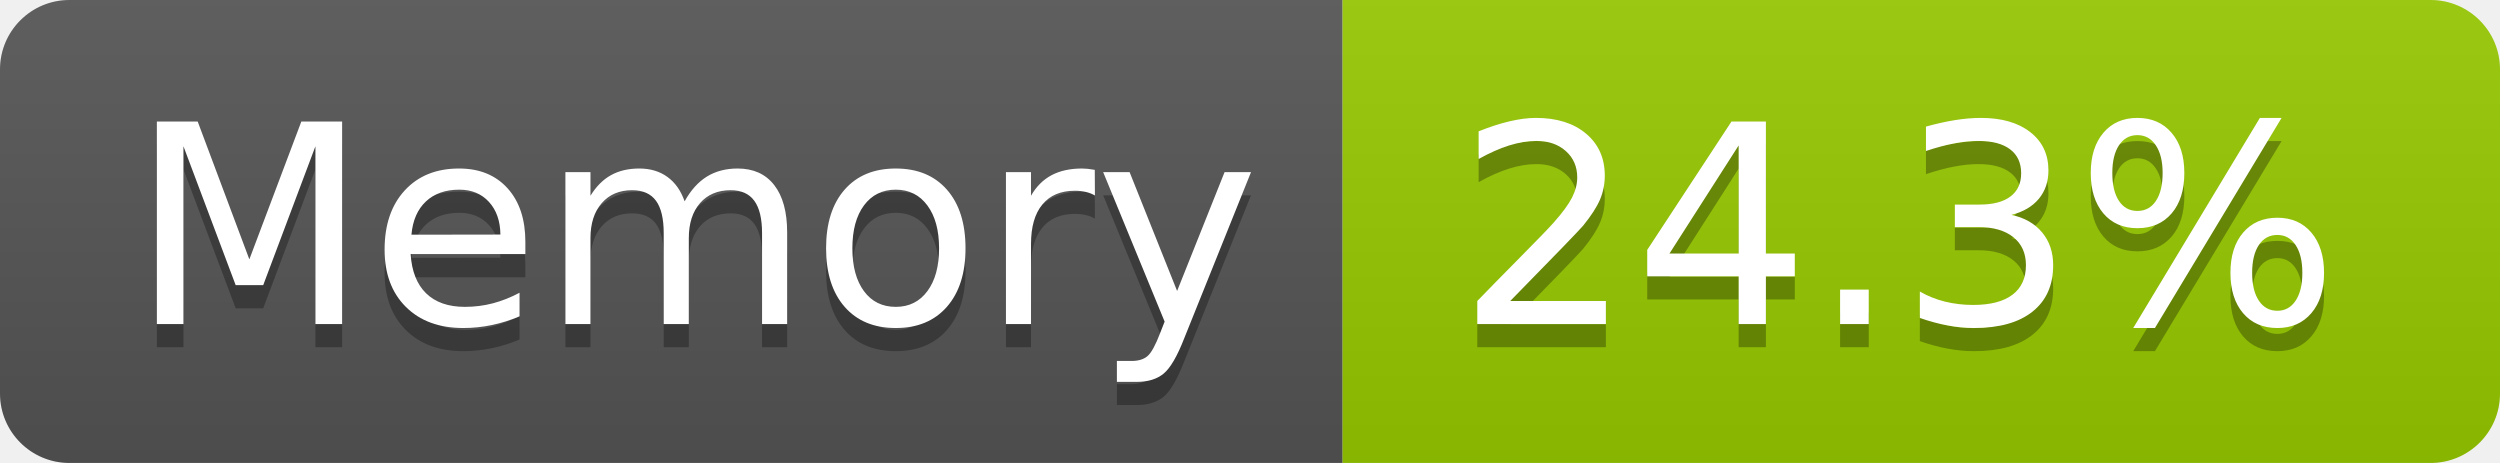
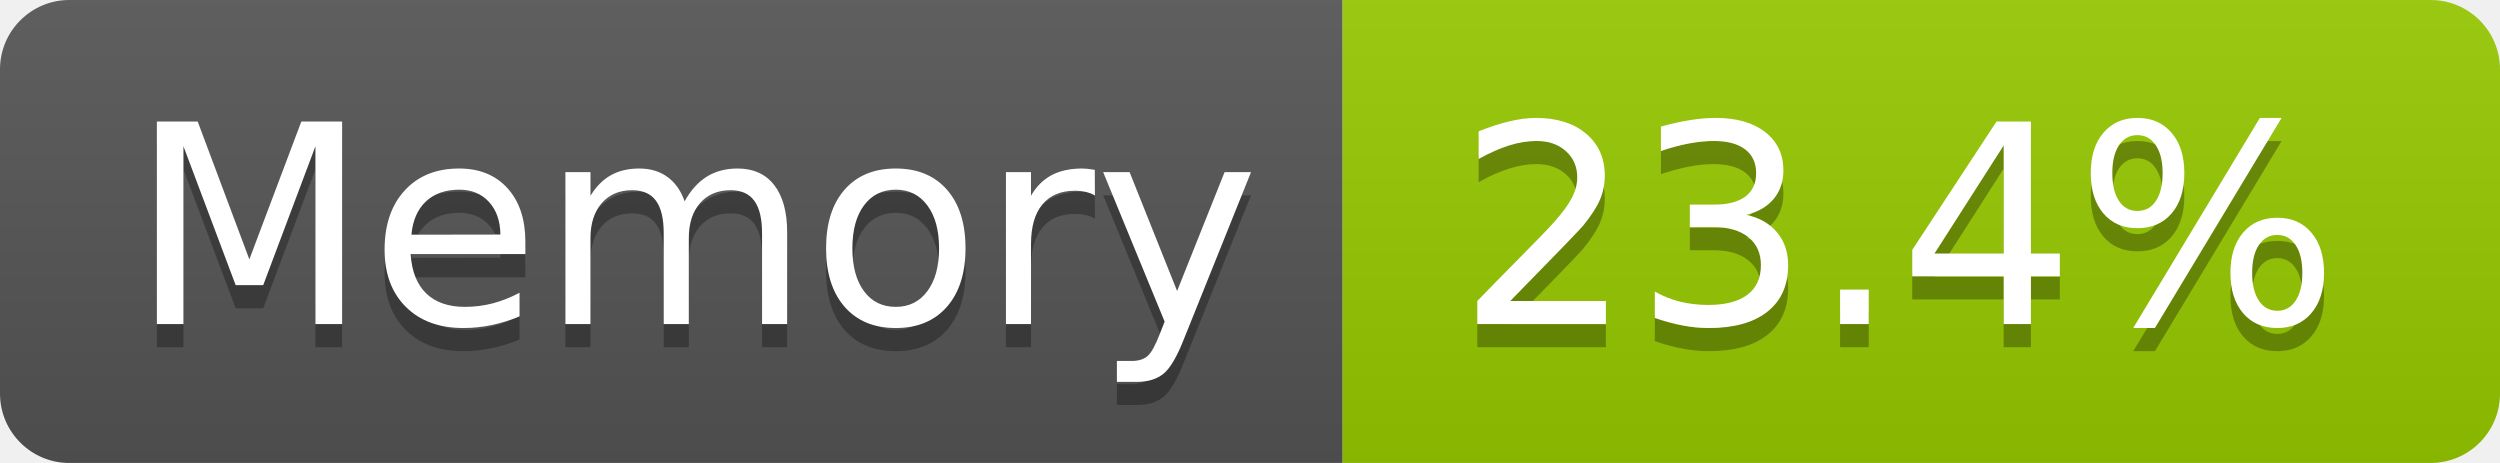
- <svg xmlns="http://www.w3.org/2000/svg" width="108" height="20" role="img" aria-label="Memory: 24.3%">
+ <svg xmlns="http://www.w3.org/2000/svg" width="108" height="20" role="img" aria-label="Memory: 23.4%">
  <linearGradient id="s" x2="0" y2="100%">
    <stop offset="0" stop-color="#bbb" stop-opacity=".1" />
    <stop offset="1" stop-opacity=".1" />
  </linearGradient>
  <clipPath id="r">
    <rect width="108" height="20" rx="3" fill="#fff" />
  </clipPath>
  <g clip-path="url(#r)">
    <rect width="58" height="20" fill="#555" />
    <rect x="58" width="50" height="20" fill="#97ca00" />
    <rect width="108" height="20" fill="url(#s)" />
  </g>
  <g fill="#fff" text-anchor="middle" font-family="Verdana,Geneva,DejaVu Sans,sans-serif" text-rendering="geometricPrecision" font-size="120">
    <text aria-hidden="true" x="300" y="150" fill="#010101" fill-opacity=".3" transform="scale(.1)" textLength="466">Memory</text>
    <text x="300" y="140" transform="scale(.1)" fill="#fff" textLength="466">Memory</text>
-     <text aria-hidden="true" x="820" y="150" fill="#010101" fill-opacity=".3" transform="scale(.1)" textLength="390">24.3%</text>
-     <text x="820" y="140" transform="scale(.1)" fill="#fff" textLength="390">24.3%</text>
+     <text aria-hidden="true" x="820" y="150" fill="#010101" fill-opacity=".3" transform="scale(.1)" textLength="390">23.4%</text>
+     <text x="820" y="140" transform="scale(.1)" fill="#fff" textLength="390">23.4%</text>
  </g>
</svg>
